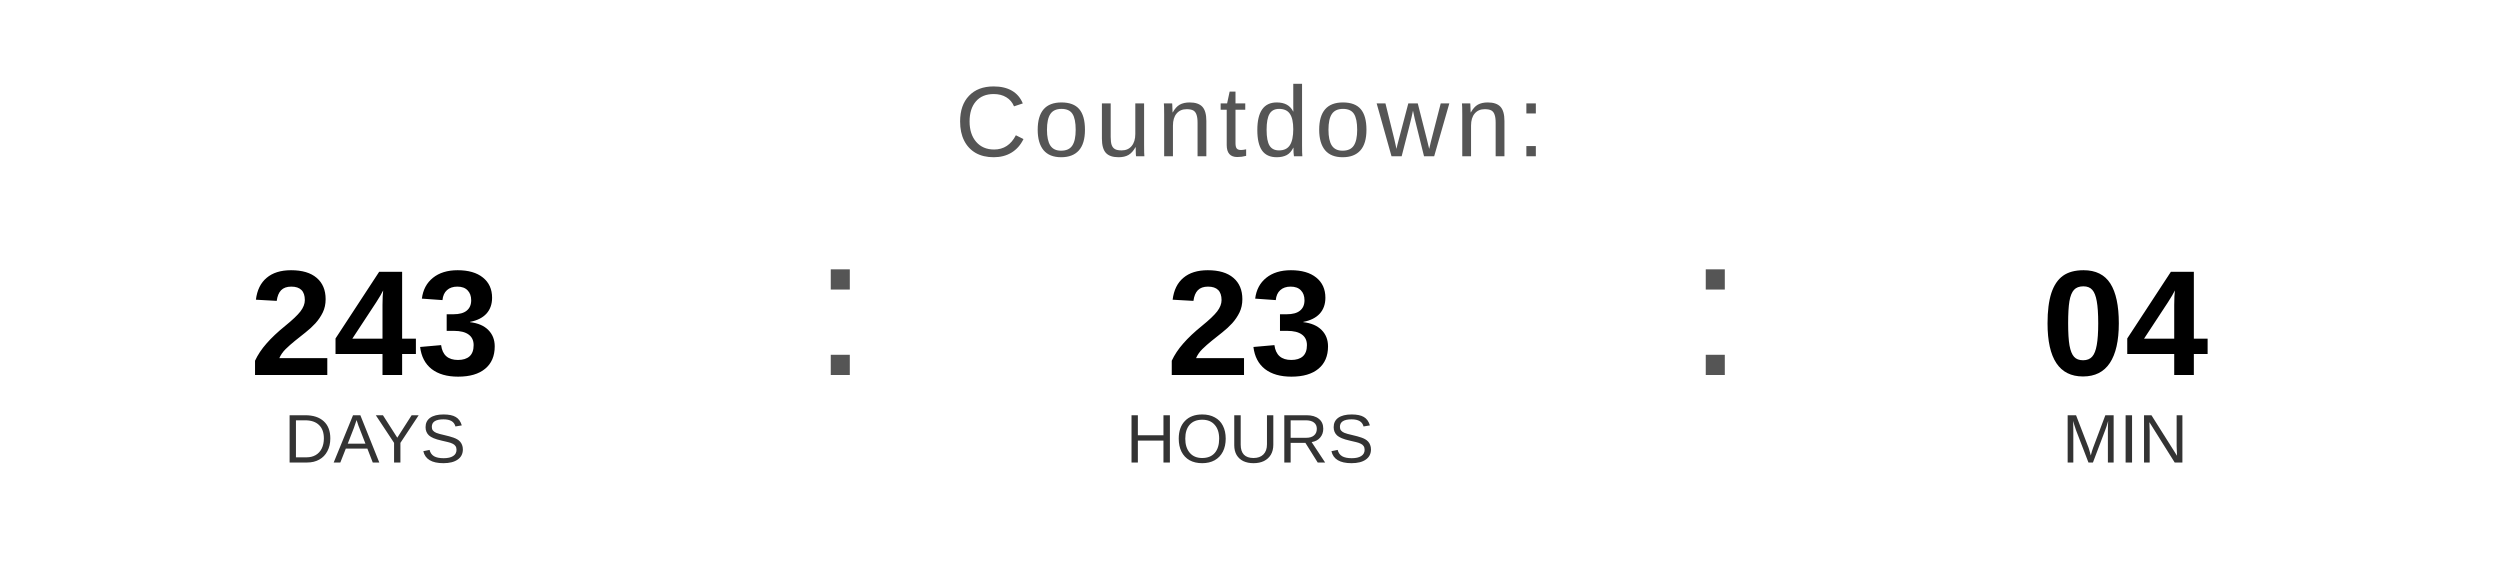
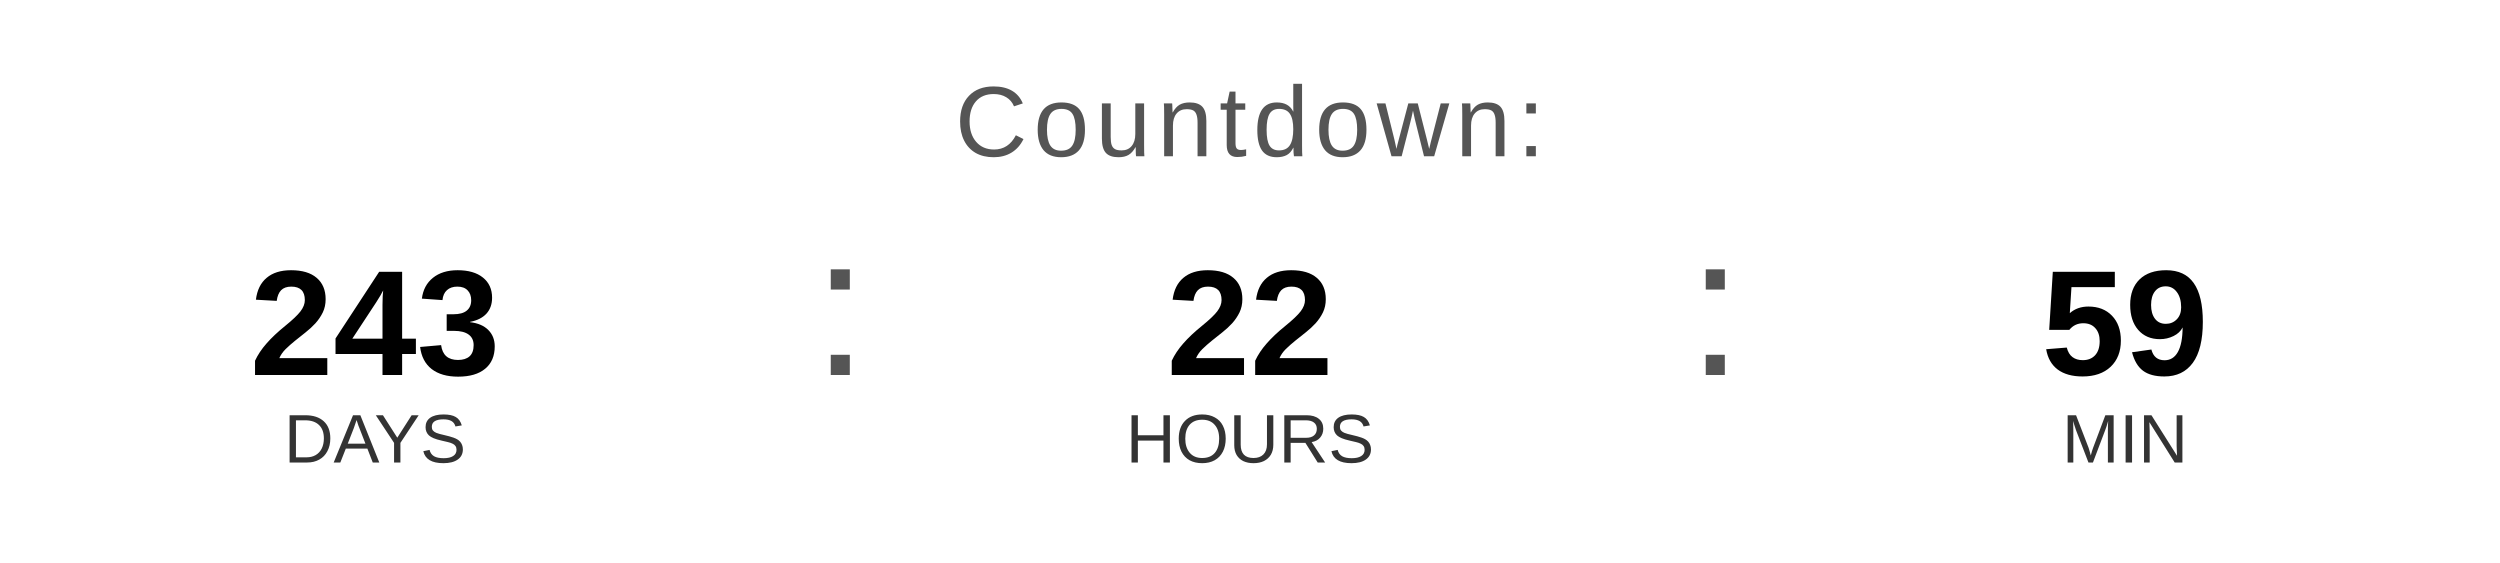
<svg xmlns="http://www.w3.org/2000/svg" width="400" height="90" viewBox="0 0 400 90">
  <text x="200" y="25" font-family="Arial, Helvetica, sans-serif" font-size="16" fill="#555555" text-anchor="middle" letter-spacing="1">
    Countdown:
  </text>
  <text x="60" y="60" font-family="Arial, Helvetica, sans-serif" font-size="24" font-weight="bold" fill="#000000" text-anchor="middle">243</text>
  <text x="60" y="74" font-family="Arial, Helvetica, sans-serif" font-size="11" fill="#333333" text-anchor="middle">DAYS</text>
  <text x="130" y="60" font-family="Arial, sans-serif" font-size="32" fill="#555555">:</text>
-   <text x="200" y="60" font-family="Arial, Helvetica, sans-serif" font-size="24" font-weight="bold" fill="#000000" text-anchor="middle">23</text>
+   <text x="200" y="60" font-family="Arial, Helvetica, sans-serif" font-size="24" font-weight="bold" fill="#000000" text-anchor="middle">22</text>
  <text x="200" y="74" font-family="Arial, Helvetica, sans-serif" font-size="11" fill="#333333" text-anchor="middle">HOURS</text>
  <text x="270" y="60" font-family="Arial, sans-serif" font-size="32" fill="#555555">:</text>
-   <text x="340" y="60" font-family="Arial, Helvetica, sans-serif" font-size="24" font-weight="bold" fill="#000000" text-anchor="middle">04</text>
+   <text x="340" y="60" font-family="Arial, Helvetica, sans-serif" font-size="24" font-weight="bold" fill="#000000" text-anchor="middle">59</text>
  <text x="340" y="74" font-family="Arial, Helvetica, sans-serif" font-size="11" fill="#333333" text-anchor="middle">MIN</text>
</svg>
